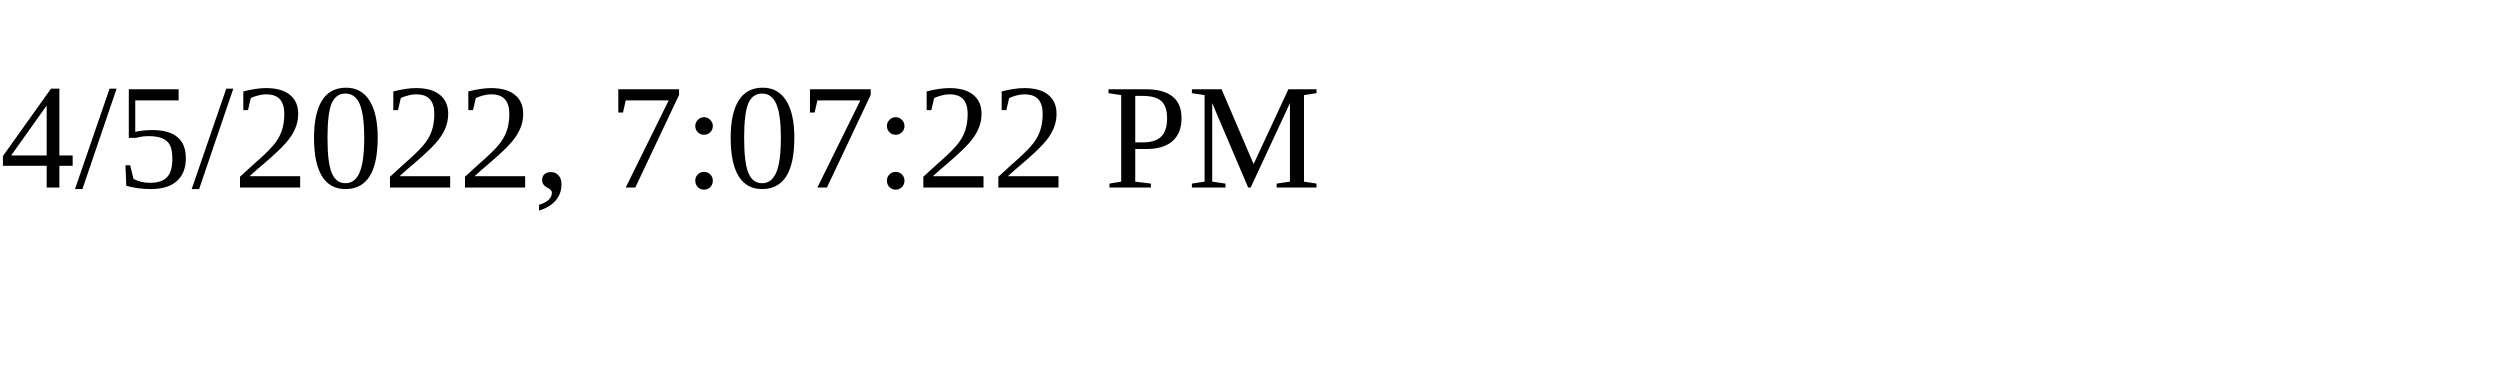
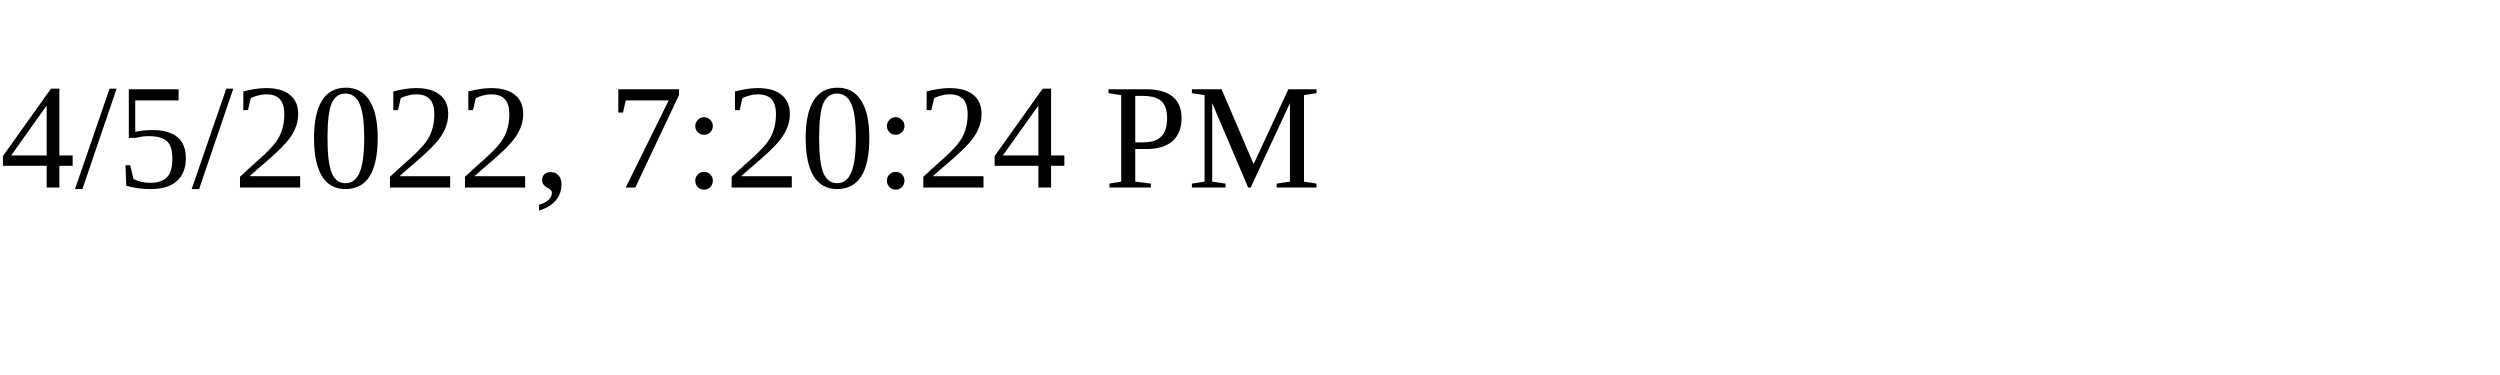
<svg xmlns="http://www.w3.org/2000/svg" height="30" width="200">
-   <text x="0" y="15">4/5/2022, 7:07:22 PM</text>
+   <text x="0" y="15">4/5/2022, 7:20:24 PM</text>
</svg>
